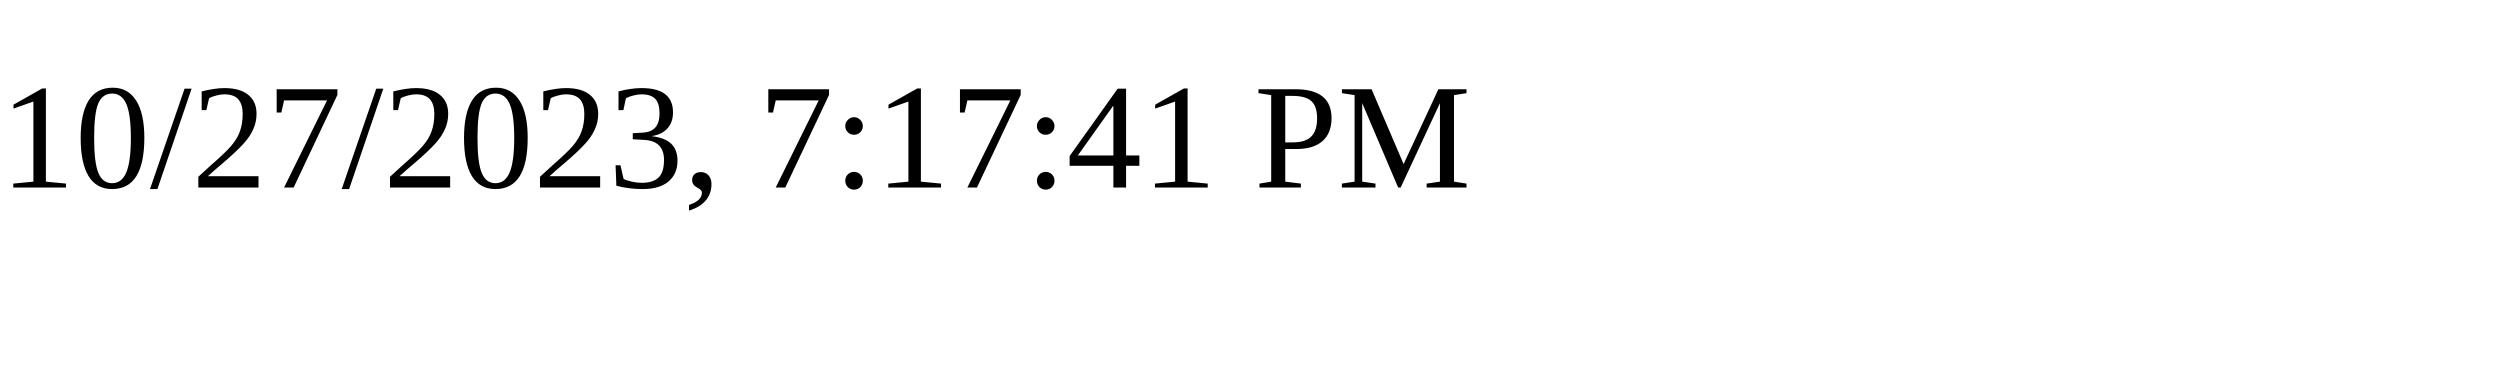
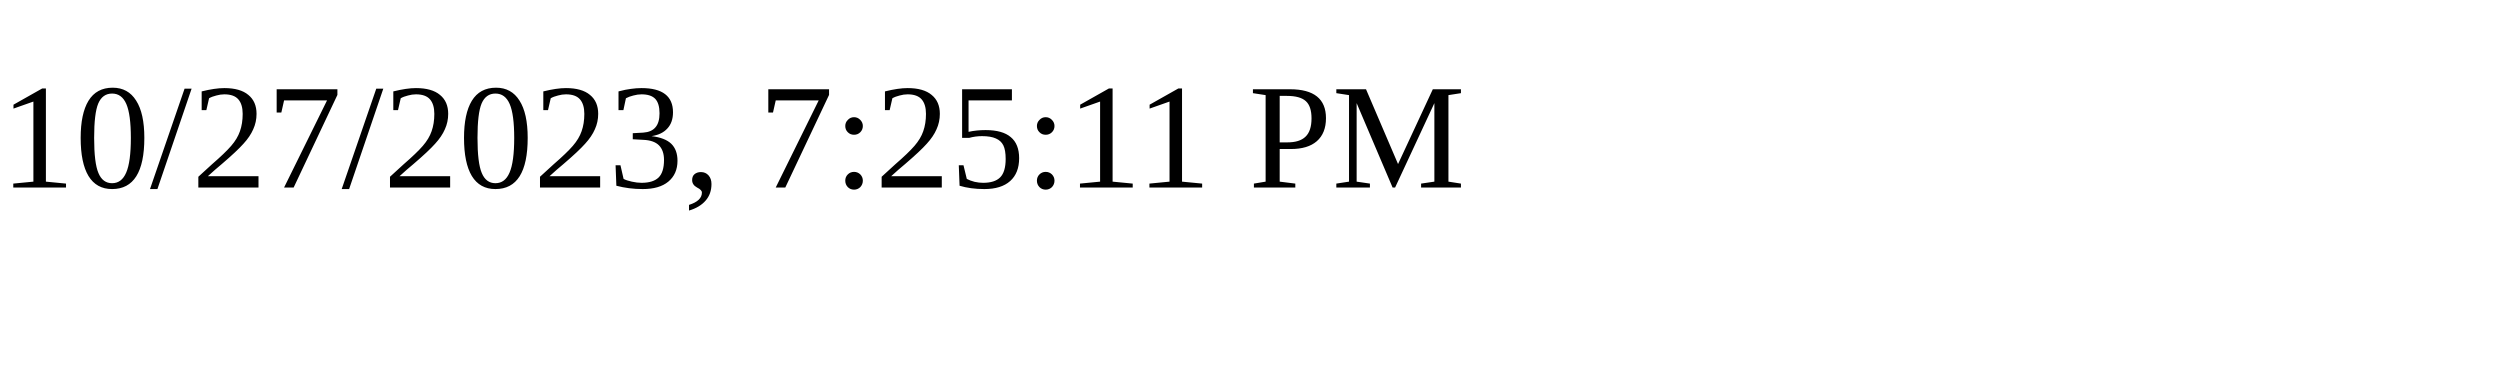
<svg xmlns="http://www.w3.org/2000/svg" height="30" width="200">
-   <text x="0" y="15">10/27/2023, 7:17:41 PM</text>
+   <text x="0" y="15">10/27/2023, 7:25:11 PM</text>
</svg>
